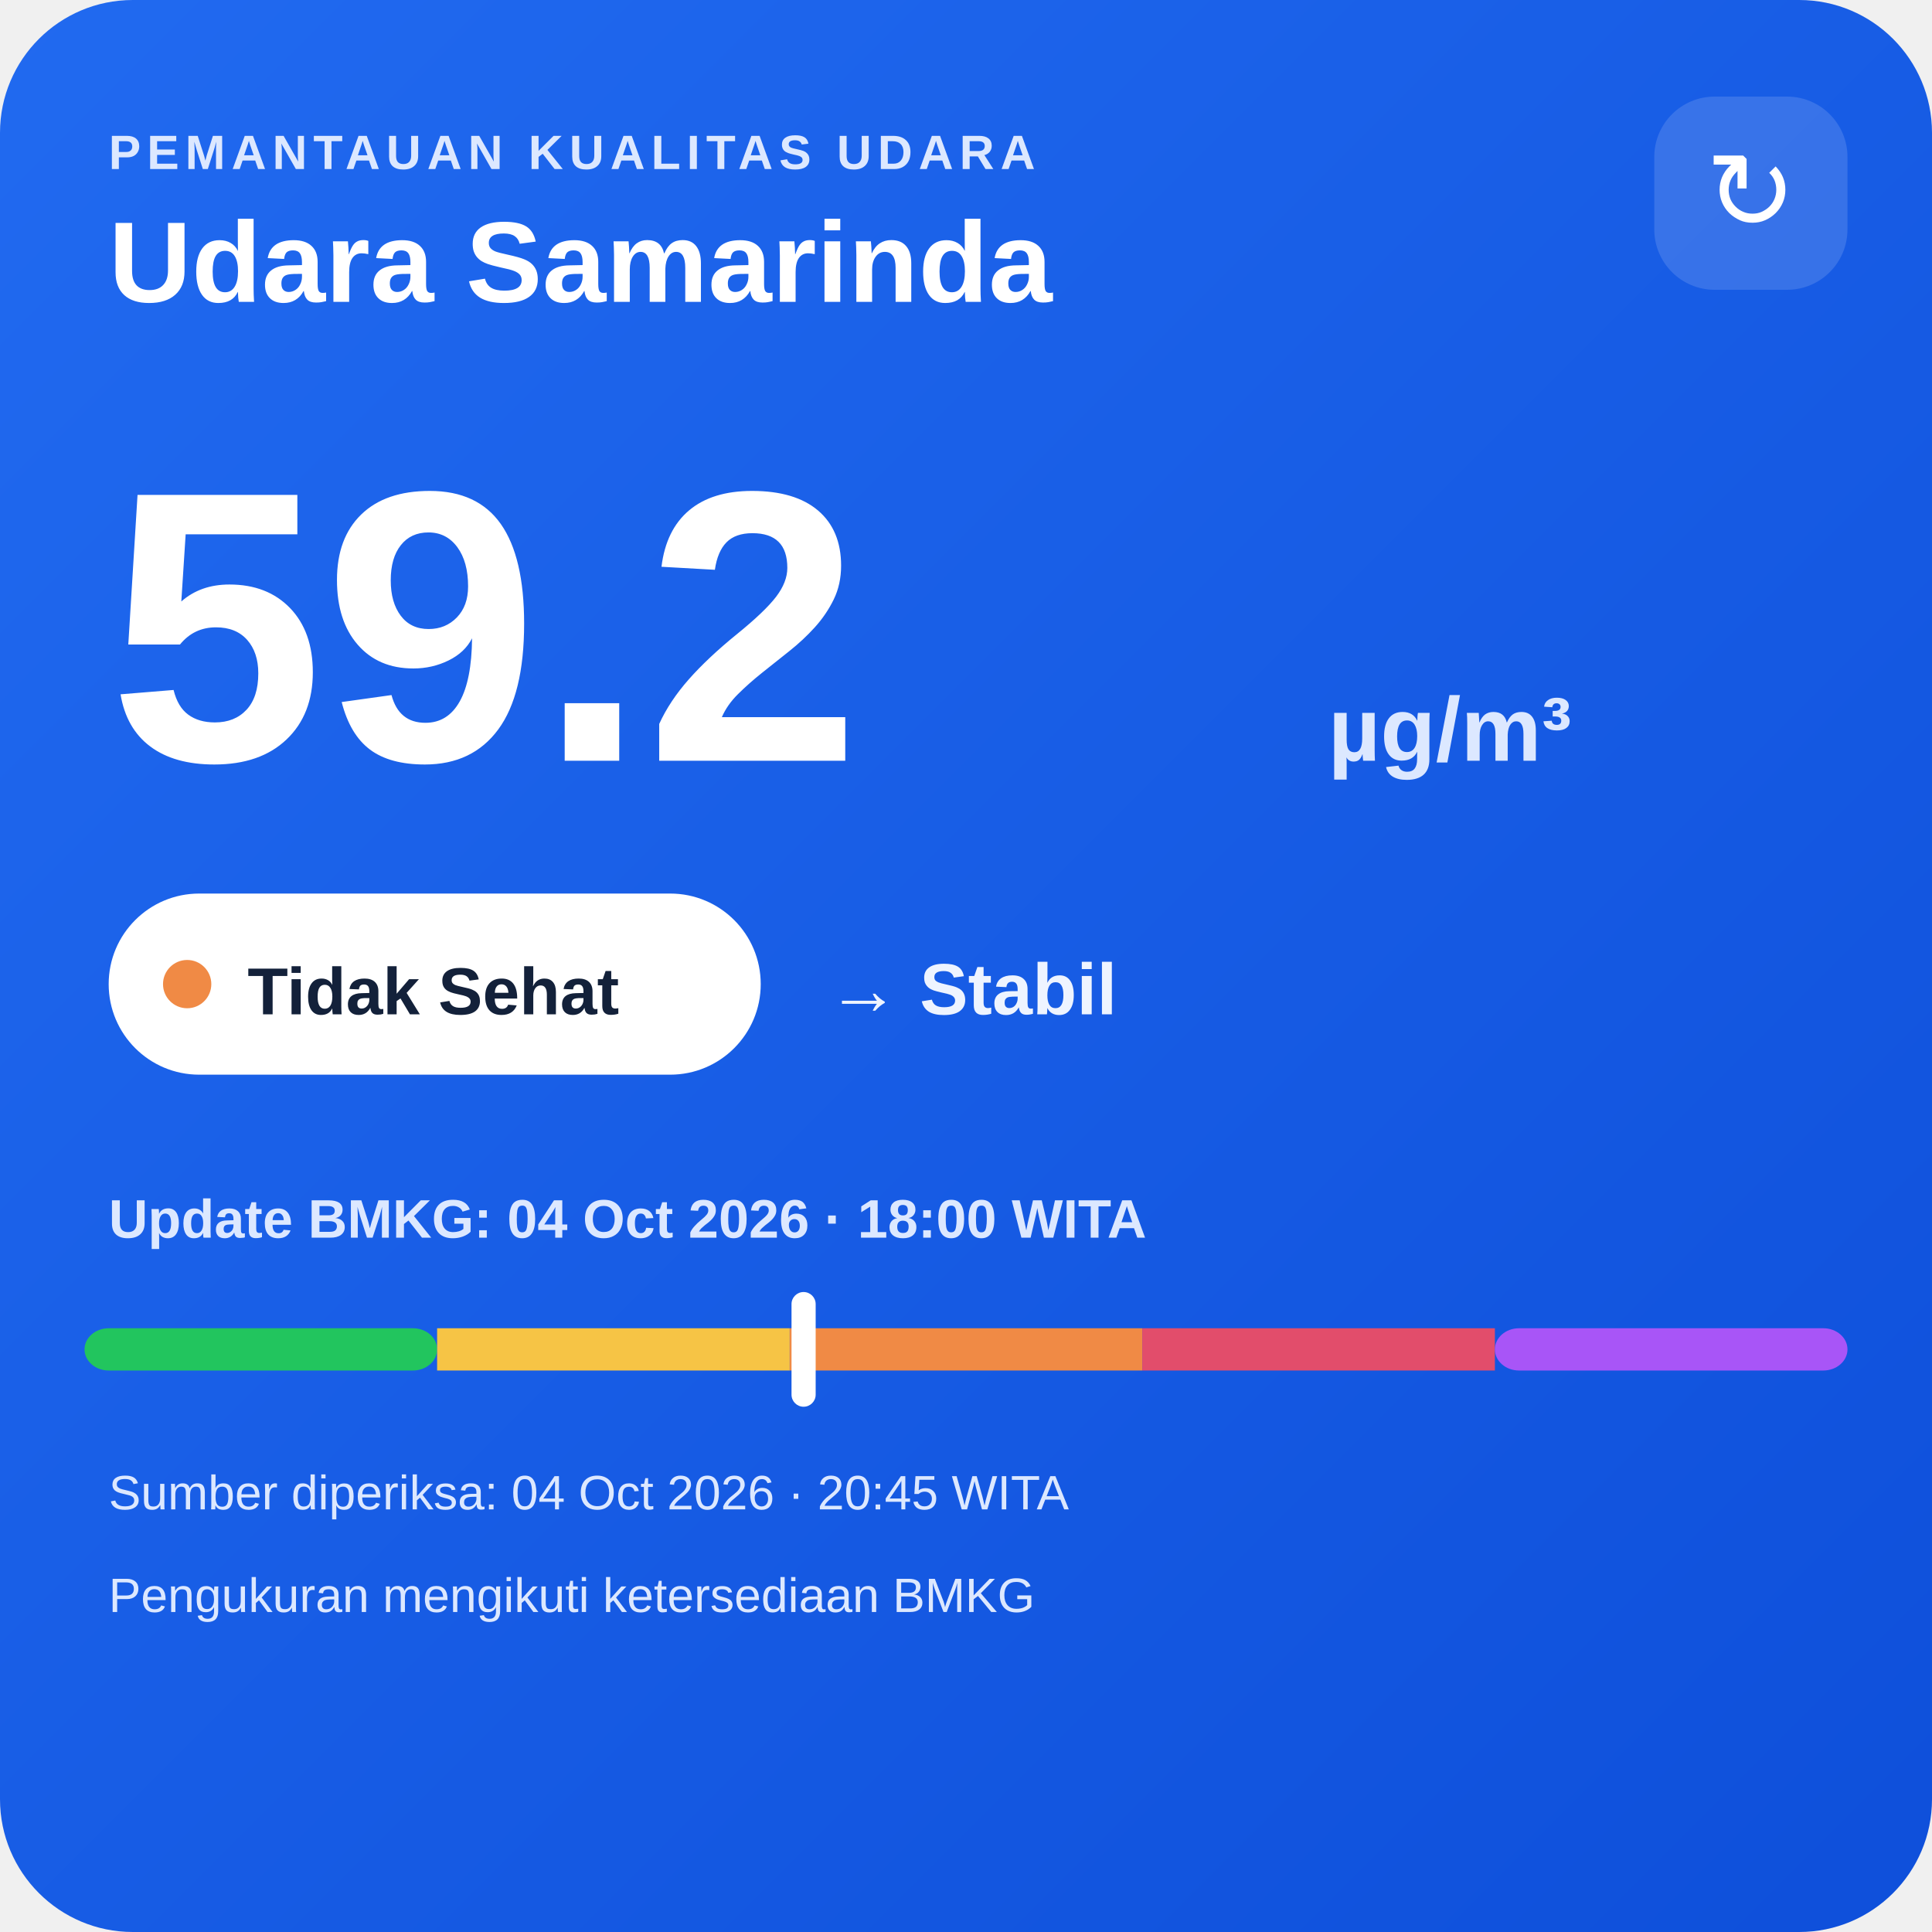
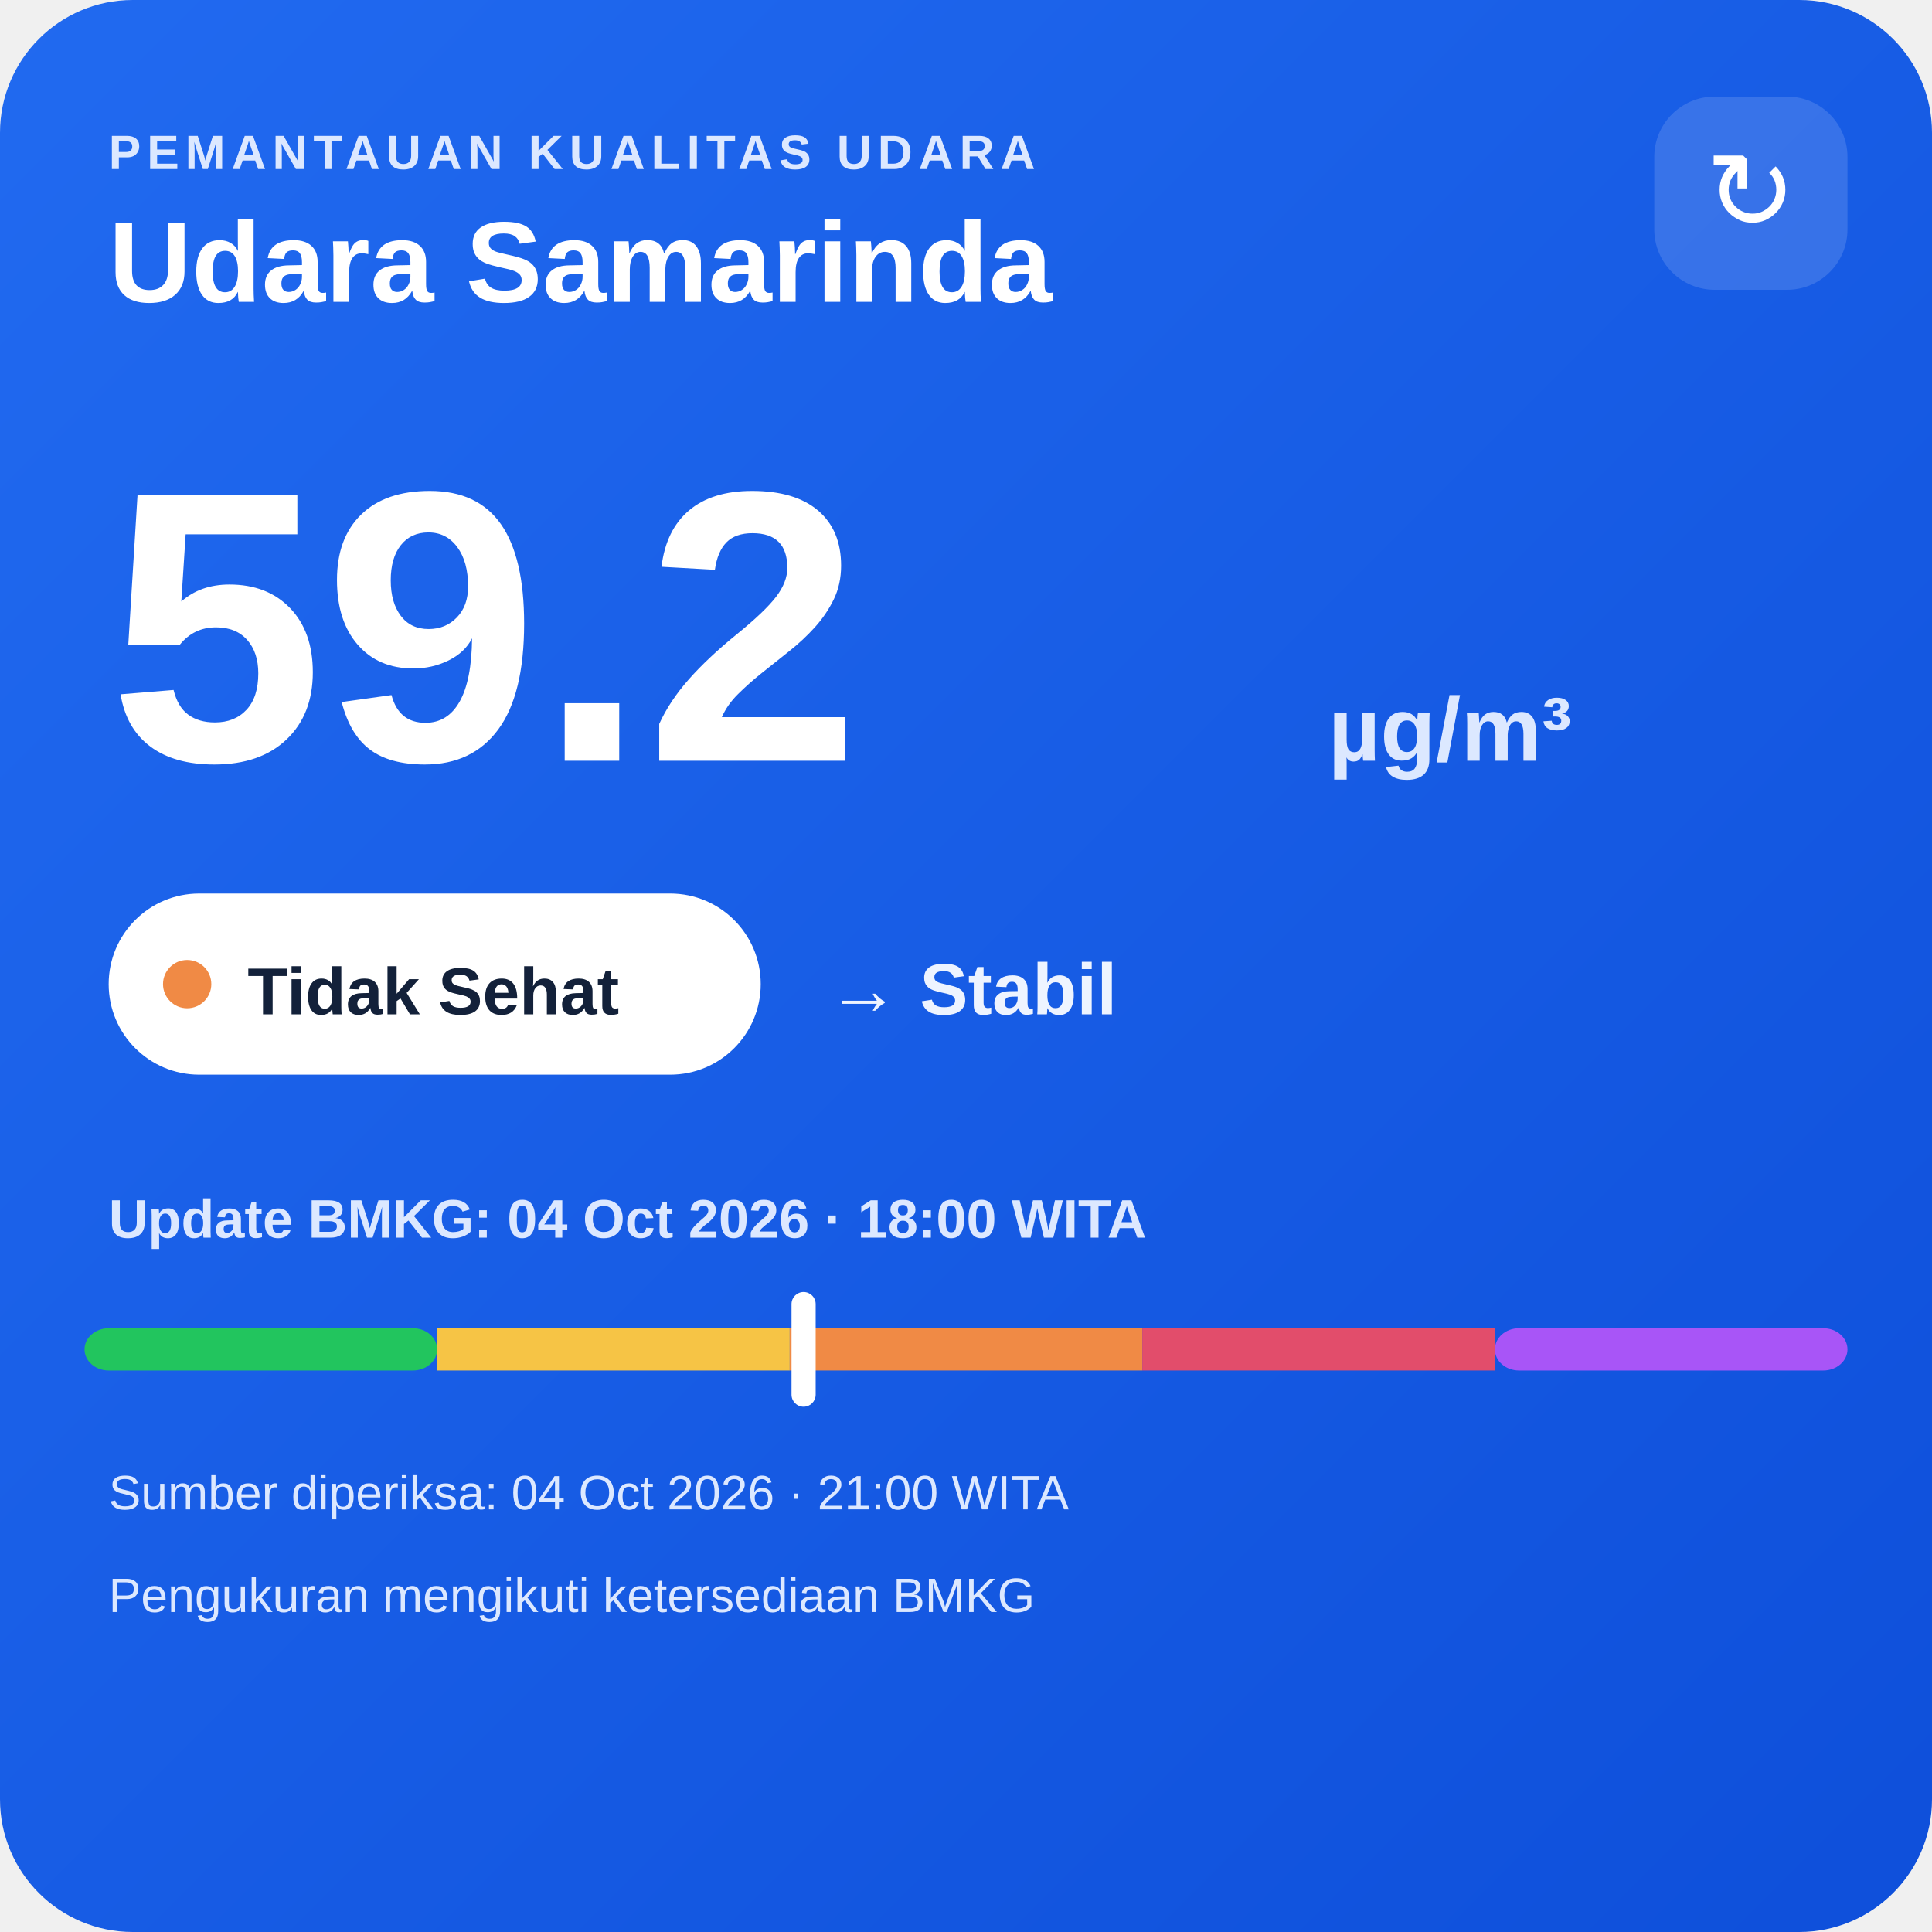
<svg xmlns="http://www.w3.org/2000/svg" width="320" height="320" viewBox="0 0 320 320">
  <defs>
    <linearGradient id="bg" x1="0" y1="0" x2="1" y2="1">
      <stop offset="0" stop-color="#216af0" />
      <stop offset="1" stop-color="#0e4fda" />
    </linearGradient>
  </defs>
  <rect width="320" height="320" rx="22" fill="url(#bg)" />
  <text x="18" y="28" fill="#dce8ff" font-family="Arial,sans-serif" font-size="8" font-weight="700" letter-spacing="1">PEMANTAUAN KUALITAS UDARA</text>
  <text x="18" y="50" fill="#ffffff" font-family="Arial,sans-serif" font-size="19" font-weight="700">Udara Samarinda</text>
  <rect x="274" y="16" width="32" height="32" rx="10" fill="#ffffff" fill-opacity=".14" />
  <text x="290" y="38" text-anchor="middle" fill="#ffffff" font-family="Arial,sans-serif" font-size="18">↻</text>
  <text x="18" y="126" fill="#ffffff" font-family="Arial,sans-serif" font-size="64" font-weight="800">59.2</text>
  <text x="220" y="126" fill="#dce8ff" font-family="Arial,sans-serif" font-size="15" font-weight="700">µg/m³</text>
  <rect x="18" y="148" width="108" height="30" rx="15" fill="#ffffff" />
  <circle cx="31" cy="163" r="4" fill="#f08a45" />
  <text x="41" y="168" fill="#13213a" font-family="Arial,sans-serif" font-size="11" font-weight="700">Tidak Sehat</text>
  <text x="137" y="168" fill="#eef4ff" font-family="Arial,sans-serif" font-size="12" font-weight="700">→ Stabil</text>
  <text x="18" y="205" fill="#dce8ff" font-family="Arial,sans-serif" font-size="9" font-weight="700">Update BMKG: 04 Oct 2026 · 18:00 WITA</text>
  <rect x="14" y="220" width="58.4" height="7" rx="4" fill="#22c55e" />
  <rect x="72.4" y="220" width="58.4" height="7" fill="#f6c445" />
  <rect x="130.8" y="220" width="58.4" height="7" fill="#f08a45" />
  <rect x="189.2" y="220" width="58.4" height="7" fill="#e24d6b" />
  <rect x="247.6" y="220" width="58.4" height="7" rx="4" fill="#a855f7" />
  <rect x="131.1" y="214" width="4" height="19" rx="2" fill="#ffffff" />
-   <text x="18" y="250" fill="#dce8ff" font-family="Arial,sans-serif" font-size="8">Sumber diperiksa: 04 Oct 2026 · 20:45 WITA</text>
+   <text x="18" y="250" fill="#dce8ff" font-family="Arial,sans-serif" font-size="8">Sumber diperiksa: 04 Oct 2026 · 21:00 WITA</text>
  <text x="18" y="267" fill="#dce8ff" font-family="Arial,sans-serif" font-size="8">Pengukuran mengikuti ketersediaan BMKG</text>
</svg>
